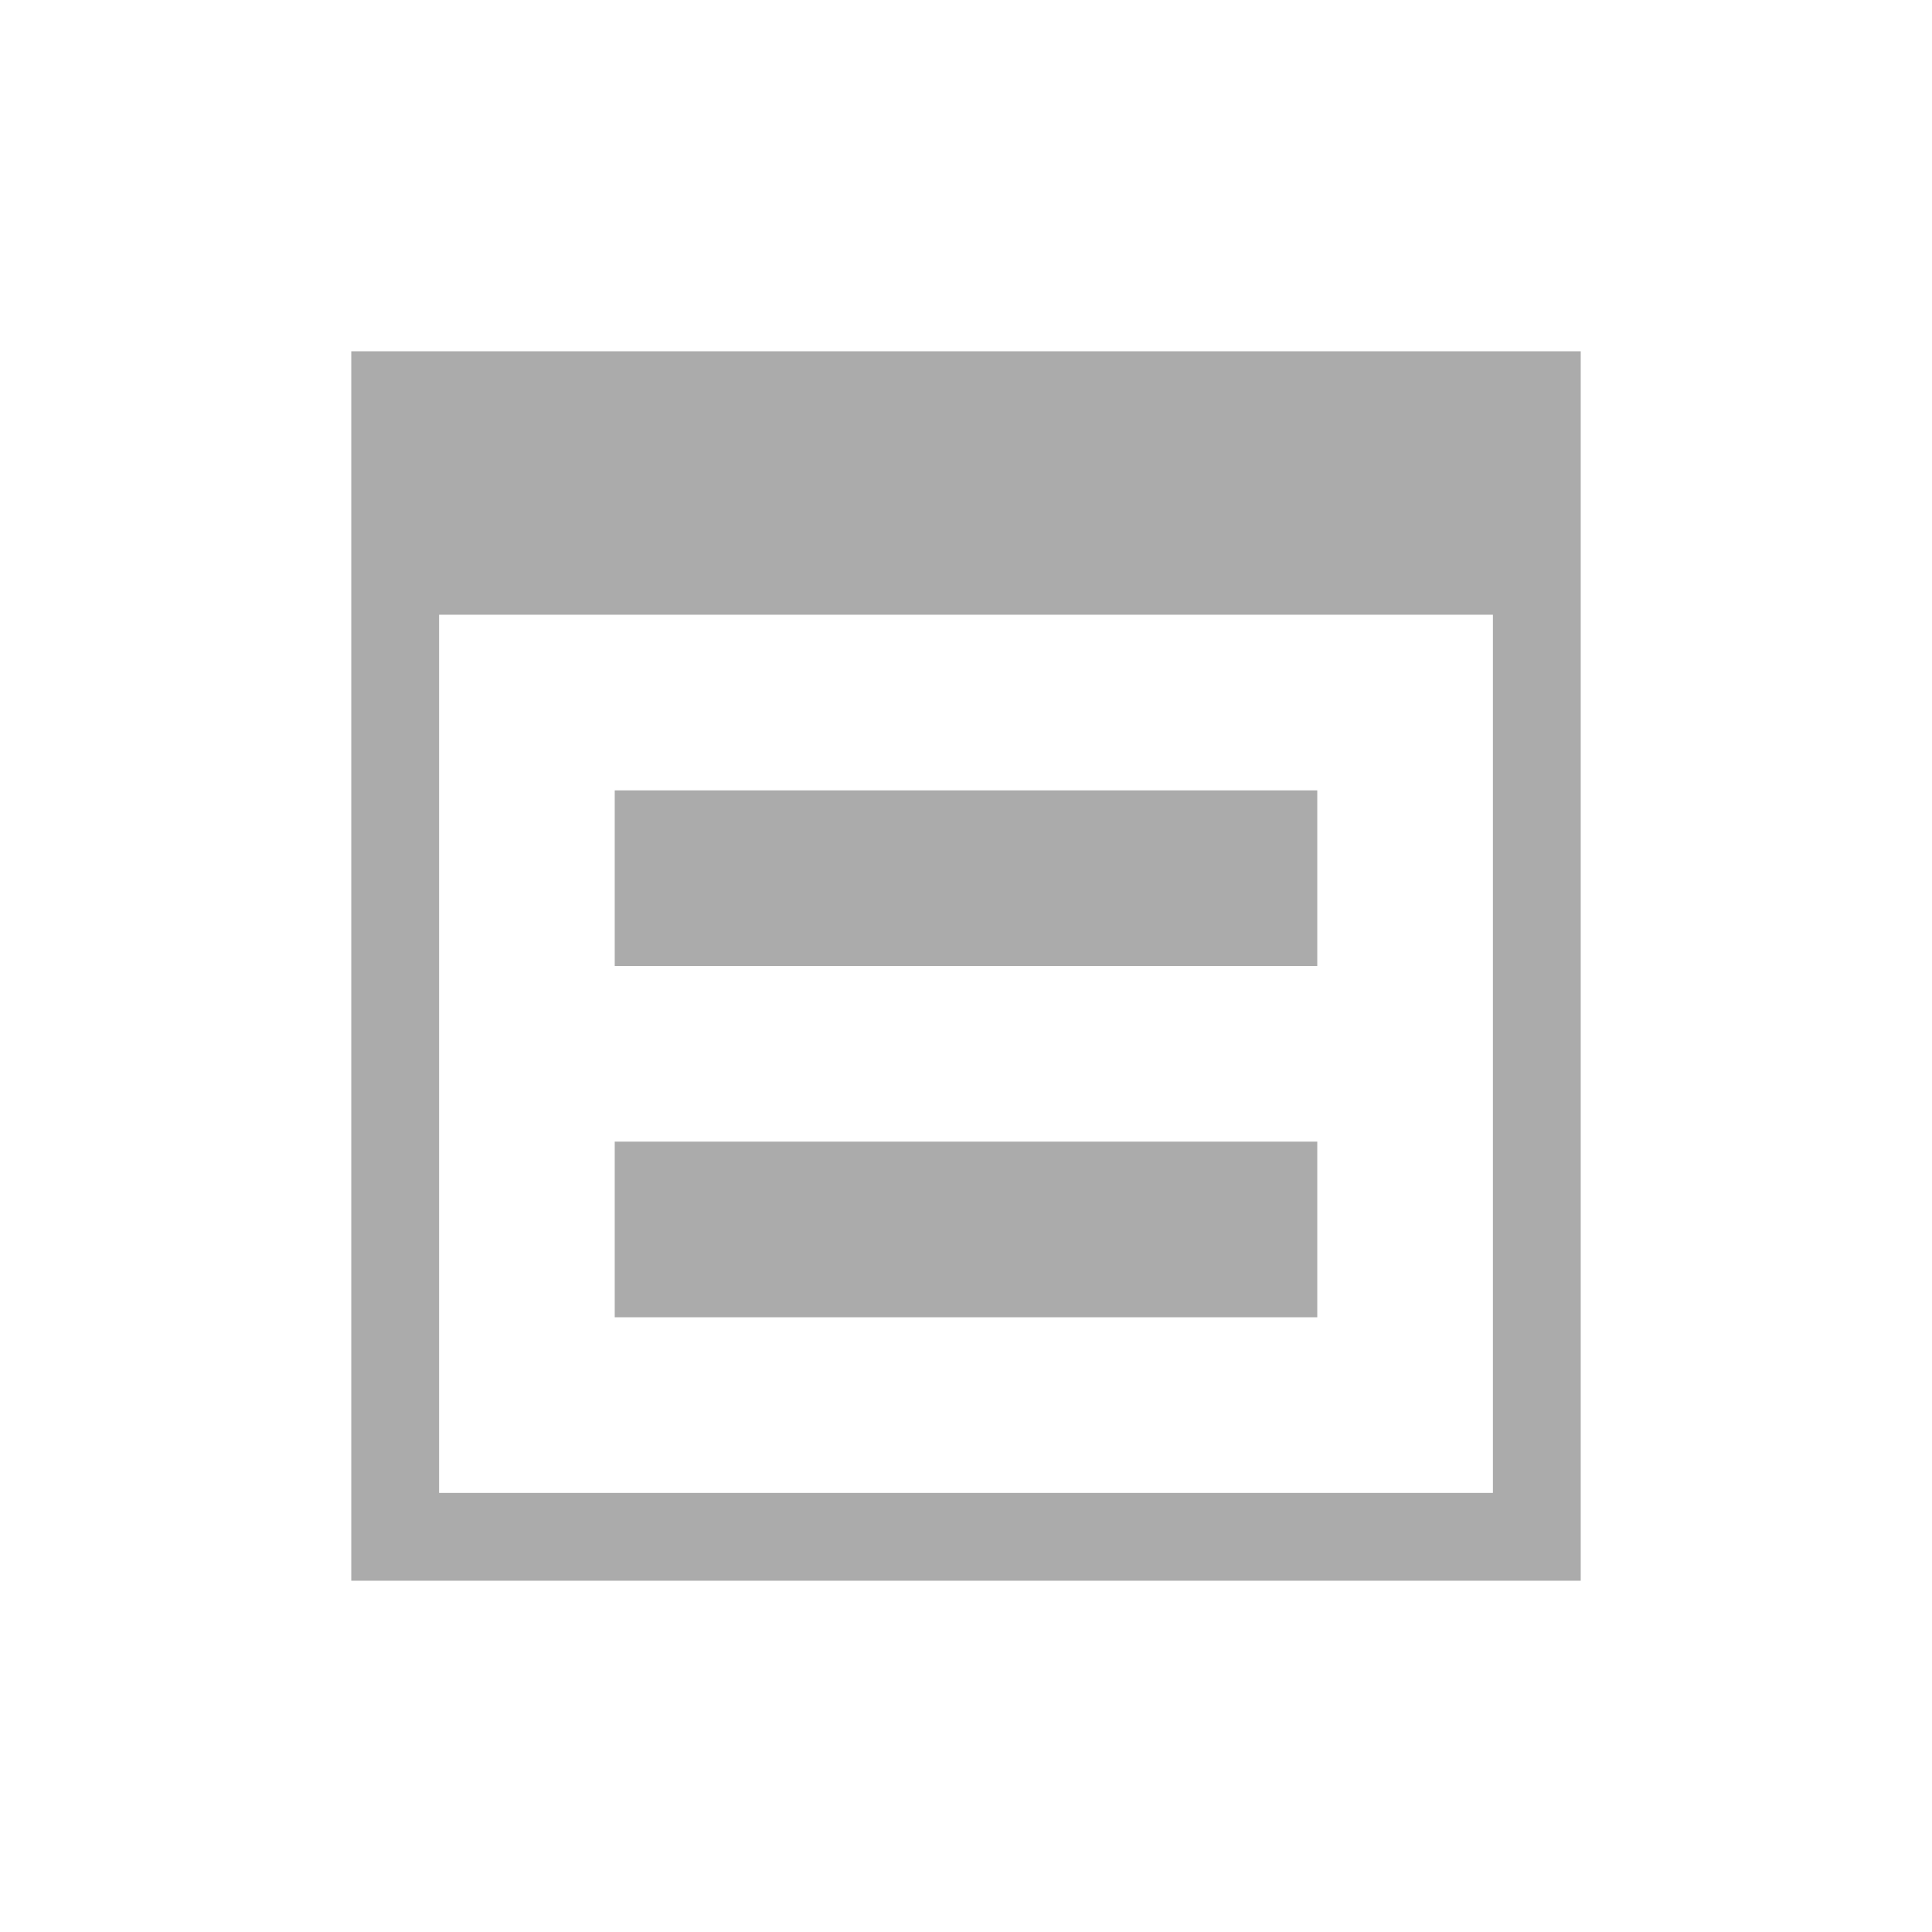
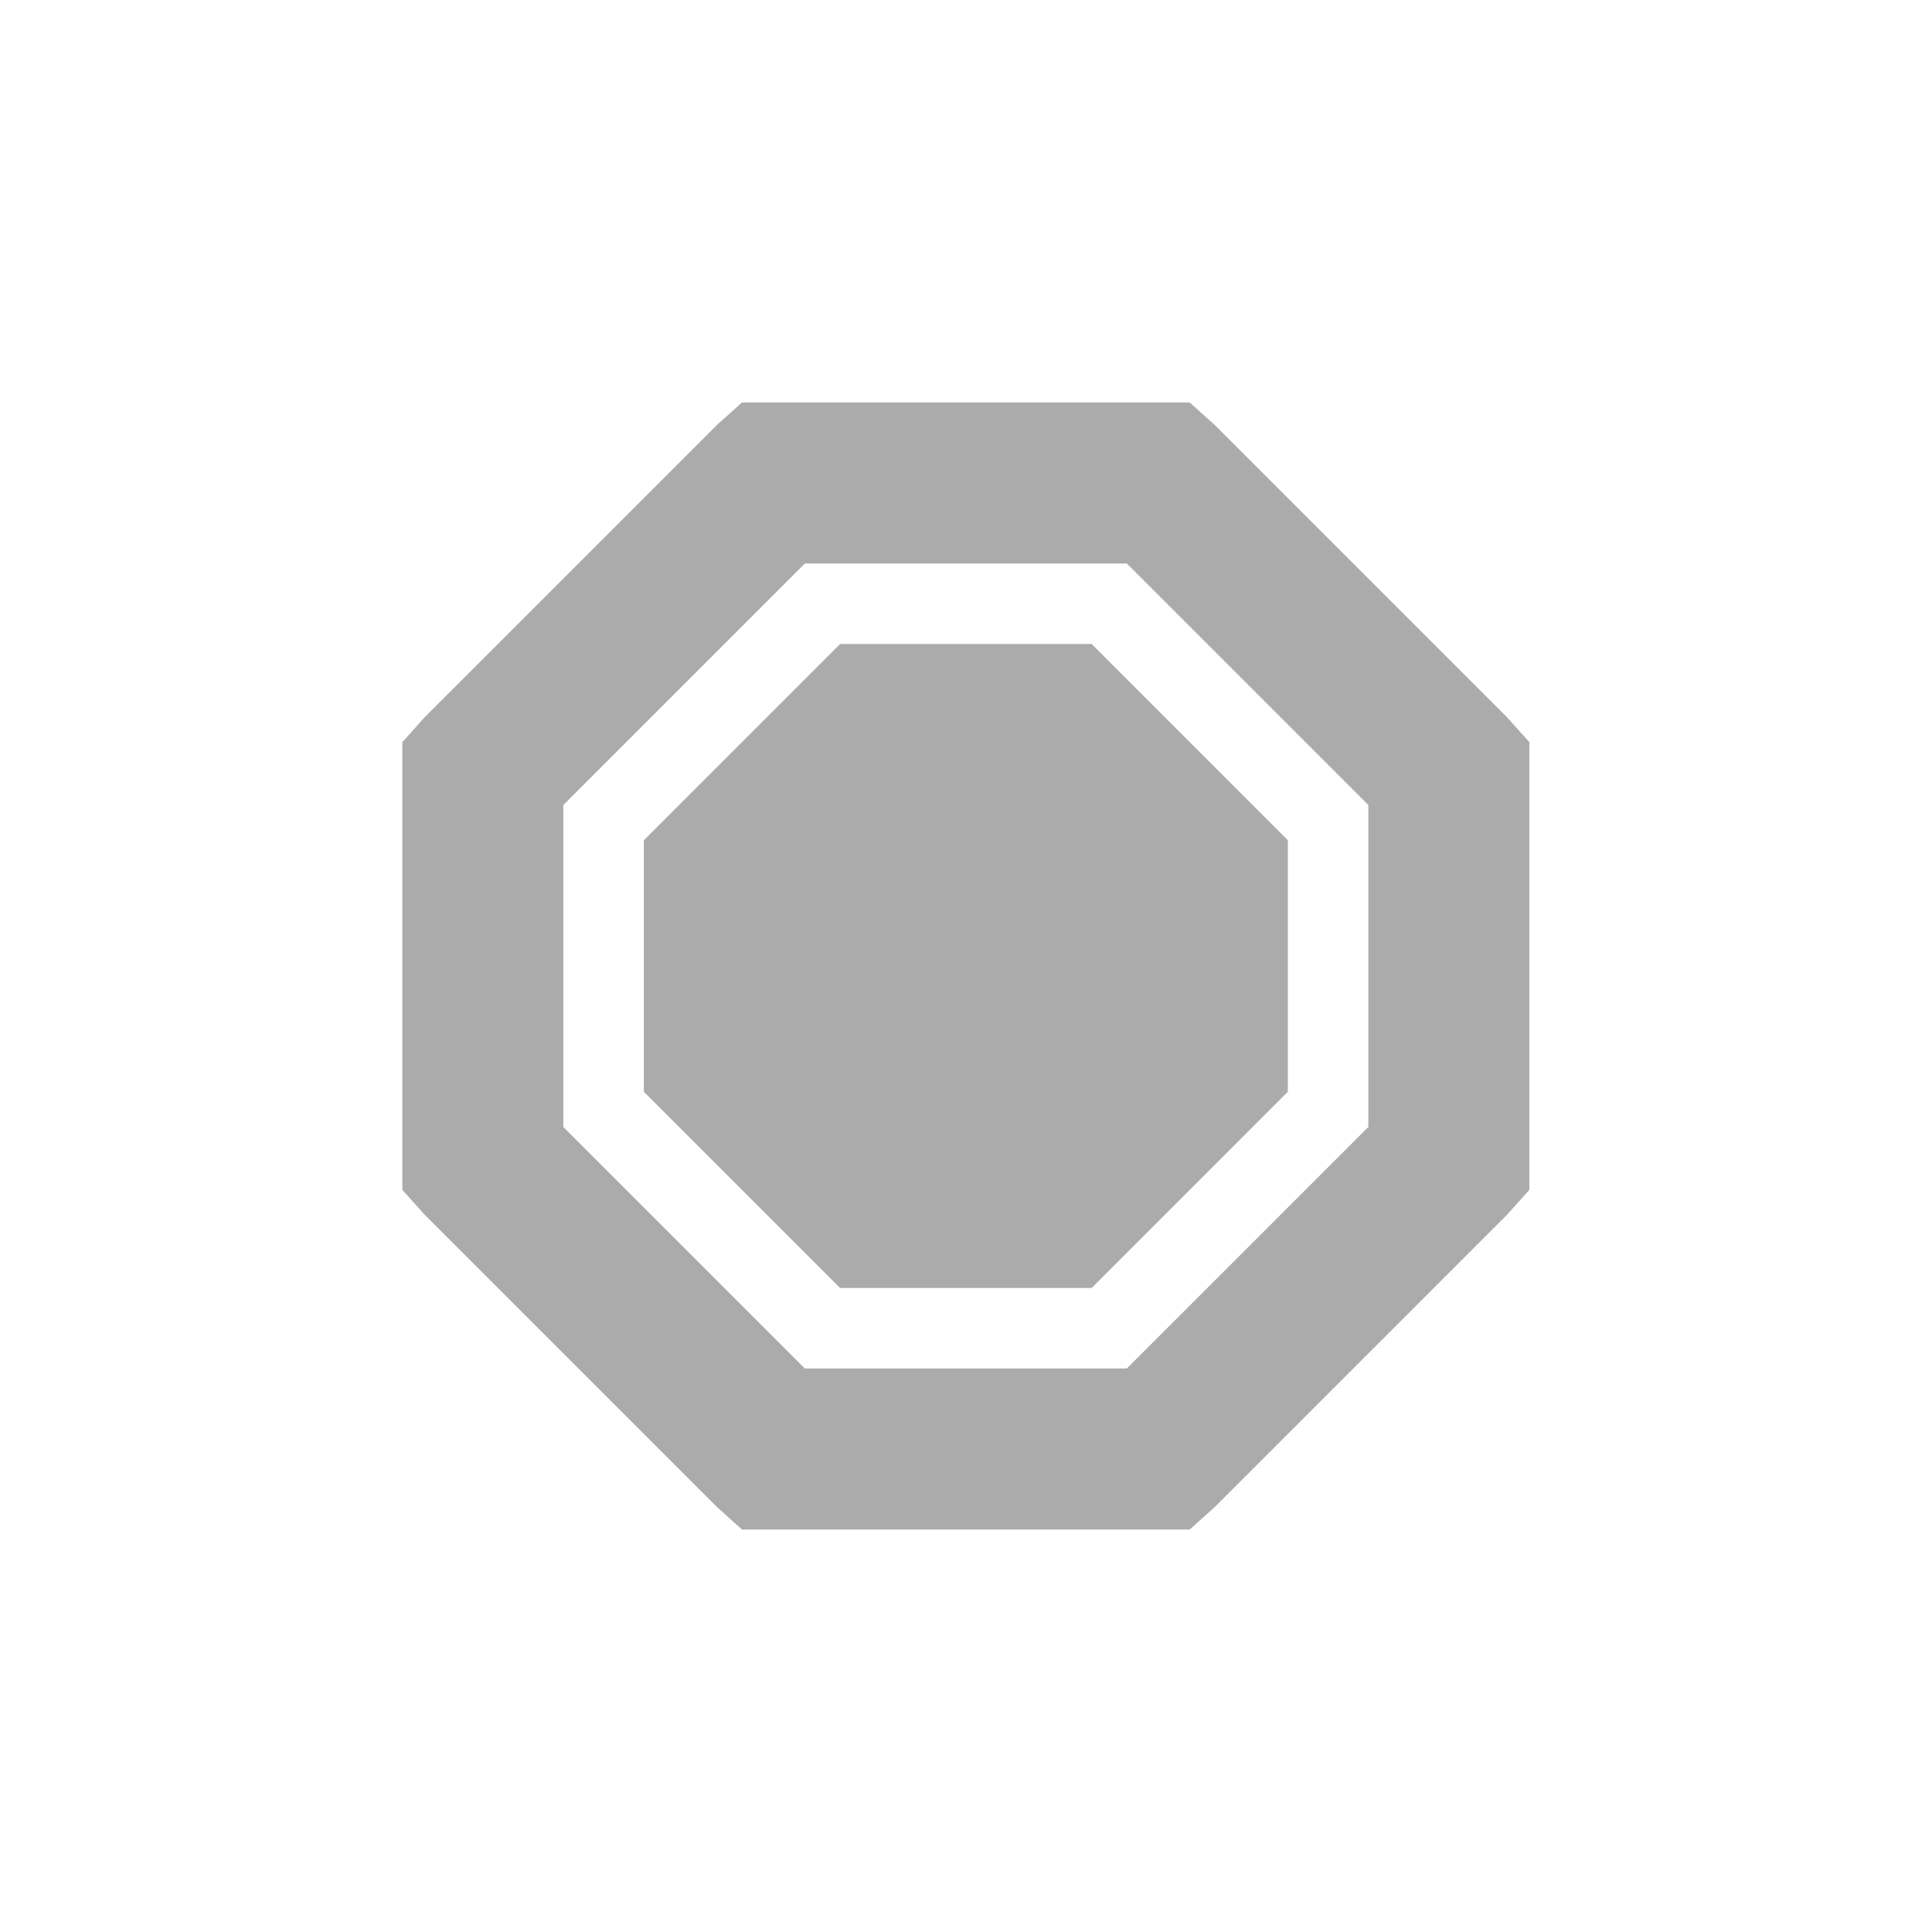
- <svg xmlns="http://www.w3.org/2000/svg" width="22" height="22" viewBox="0 0 22 22" version="1.1" id="svg7">
-   <defs id="defs3">
+ <svg xmlns="http://www.w3.org/2000/svg" width="24" height="24" viewBox="0 0 24 24">
+   <defs>
    <style type="text/css" id="current-color-scheme">
   .ColorScheme-Text { color:#ababab; } .ColorScheme-Highlight { color:#48b9c7; }
  </style>
  </defs>
-   <g style="enable-background:new" id="g4278" transform="translate(3,3)">
-     <path id="path18" d="m 1,1 v 2 1 10 1 H 15 V 14 4 3 1 Z M 2,4 H 14 V 14 H 2 Z m 2,2 v 2 h 8 V 6 Z m 0,4 v 2 h 8 v -2 z" style="opacity:1;fill:#ababab;fill-opacity:1" />
-   </g>
+   <path style="fill:currentColor;opacity:1" class="ColorScheme-Text" transform="translate(4 4)" d="M 5.217 1 L 4.904 1.281 L 1.279 4.906 L 0.998 5.219 L 0.998 10.781 L 1.279 11.094 L 4.904 14.719 L 5.217 15 L 10.779 15 L 11.092 14.719 L 14.717 11.094 L 14.998 10.781 L 14.998 5.219 L 14.717 4.906 L 11.092 1.281 L 10.779 1 L 5.217 1 z M 5.998 3 L 9.998 3 L 12.998 6 L 12.998 10 L 9.998 13 L 5.998 13 L 2.998 10 L 2.998 6 L 5.998 3 z M 6.436 4 L 3.998 6.438 L 3.998 9.562 L 6.436 12 L 9.561 12 L 11.998 9.562 L 11.998 6.438 L 9.561 4 L 6.436 4 z" />
</svg>
